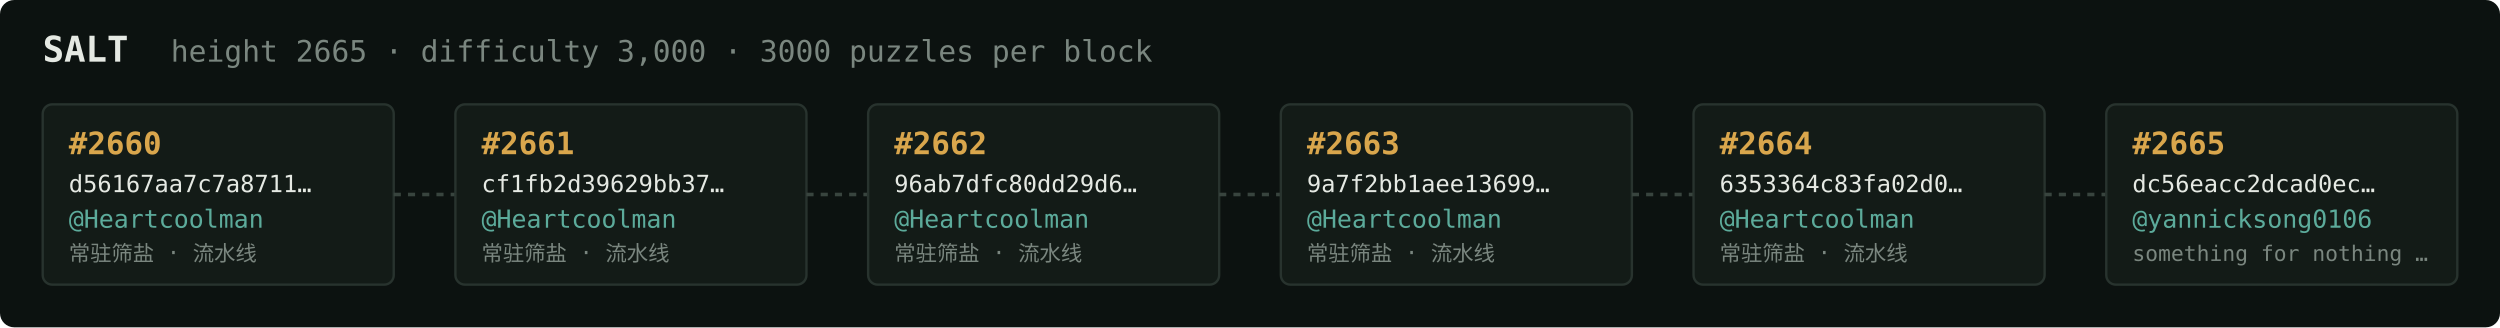
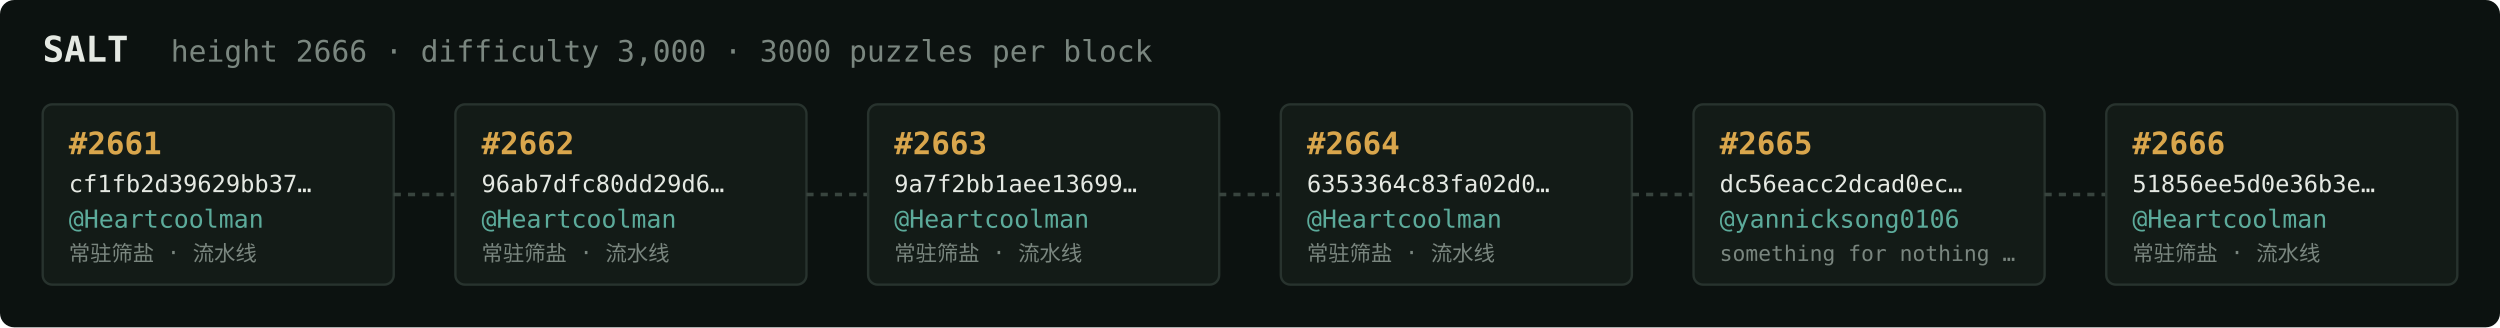
<svg xmlns="http://www.w3.org/2000/svg" width="1054" height="138" viewBox="0 0 1054 138" font-family="ui-monospace,SFMono-Regular,Menlo,monospace">
  <rect fill="#0c1210" width="1054" height="138" rx="6" />
  <text x="18" y="26" fill="#e5e9e3" font-size="15" font-weight="700">SALT</text>
-   <text x="72" y="26" fill="#7a867f" font-size="12.5">height 2665 · difficulty 3,000 · 3000 puzzles per block</text>
+   <text x="72" y="26" fill="#7a867f" font-size="12.5">height 2666 · difficulty 3,000 · 3000 puzzles per block</text>
  <rect x="18" y="44" width="148" height="76" rx="4" fill="#131b17" stroke="#28332e" stroke-width="1" />
-   <text x="29" y="65" fill="#d9a64c" font-size="13" font-weight="700">#2660</text>
-   <text x="29" y="81" fill="#e5e9e3" font-size="10">d56167aa7c7a8711…</text>
+   <text x="29" y="65" fill="#d9a64c" font-size="13" font-weight="700">#2661</text>
+   <text x="29" y="81" fill="#e5e9e3" font-size="10">cf1fb2d39629bb37…</text>
  <text x="29" y="96" fill="#5cab9b" font-size="10.5">@Heartcoolman</text>
  <text x="29" y="110" fill="#7a867f" font-size="9">常驻筛盐 · 流水线</text>
  <line x1="166" y1="82.0" x2="192" y2="82.0" stroke="#38443e" stroke-width="1.5" stroke-dasharray="3 3" />
  <rect x="192" y="44" width="148" height="76" rx="4" fill="#131b17" stroke="#28332e" stroke-width="1" />
-   <text x="203" y="65" fill="#d9a64c" font-size="13" font-weight="700">#2661</text>
-   <text x="203" y="81" fill="#e5e9e3" font-size="10">cf1fb2d39629bb37…</text>
+   <text x="203" y="65" fill="#d9a64c" font-size="13" font-weight="700">#2662</text>
+   <text x="203" y="81" fill="#e5e9e3" font-size="10">96ab7dfc80dd29d6…</text>
  <text x="203" y="96" fill="#5cab9b" font-size="10.5">@Heartcoolman</text>
  <text x="203" y="110" fill="#7a867f" font-size="9">常驻筛盐 · 流水线</text>
  <line x1="340" y1="82.0" x2="366" y2="82.0" stroke="#38443e" stroke-width="1.5" stroke-dasharray="3 3" />
  <rect x="366" y="44" width="148" height="76" rx="4" fill="#131b17" stroke="#28332e" stroke-width="1" />
-   <text x="377" y="65" fill="#d9a64c" font-size="13" font-weight="700">#2662</text>
-   <text x="377" y="81" fill="#e5e9e3" font-size="10">96ab7dfc80dd29d6…</text>
+   <text x="377" y="65" fill="#d9a64c" font-size="13" font-weight="700">#2663</text>
+   <text x="377" y="81" fill="#e5e9e3" font-size="10">9a7f2bb1aee13699…</text>
  <text x="377" y="96" fill="#5cab9b" font-size="10.5">@Heartcoolman</text>
  <text x="377" y="110" fill="#7a867f" font-size="9">常驻筛盐 · 流水线</text>
  <line x1="514" y1="82.0" x2="540" y2="82.0" stroke="#38443e" stroke-width="1.5" stroke-dasharray="3 3" />
  <rect x="540" y="44" width="148" height="76" rx="4" fill="#131b17" stroke="#28332e" stroke-width="1" />
-   <text x="551" y="65" fill="#d9a64c" font-size="13" font-weight="700">#2663</text>
-   <text x="551" y="81" fill="#e5e9e3" font-size="10">9a7f2bb1aee13699…</text>
+   <text x="551" y="65" fill="#d9a64c" font-size="13" font-weight="700">#2664</text>
+   <text x="551" y="81" fill="#e5e9e3" font-size="10">6353364c83fa02d0…</text>
  <text x="551" y="96" fill="#5cab9b" font-size="10.5">@Heartcoolman</text>
  <text x="551" y="110" fill="#7a867f" font-size="9">常驻筛盐 · 流水线</text>
  <line x1="688" y1="82.0" x2="714" y2="82.0" stroke="#38443e" stroke-width="1.5" stroke-dasharray="3 3" />
  <rect x="714" y="44" width="148" height="76" rx="4" fill="#131b17" stroke="#28332e" stroke-width="1" />
-   <text x="725" y="65" fill="#d9a64c" font-size="13" font-weight="700">#2664</text>
-   <text x="725" y="81" fill="#e5e9e3" font-size="10">6353364c83fa02d0…</text>
-   <text x="725" y="96" fill="#5cab9b" font-size="10.5">@Heartcoolman</text>
-   <text x="725" y="110" fill="#7a867f" font-size="9">常驻筛盐 · 流水线</text>
+   <text x="725" y="65" fill="#d9a64c" font-size="13" font-weight="700">#2665</text>
+   <text x="725" y="81" fill="#e5e9e3" font-size="10">dc56eacc2dcad0ec…</text>
+   <text x="725" y="96" fill="#5cab9b" font-size="10.5">@yannicksong0106</text>
+   <text x="725" y="110" fill="#7a867f" font-size="9">something for nothing …</text>
  <line x1="862" y1="82.0" x2="888" y2="82.0" stroke="#38443e" stroke-width="1.5" stroke-dasharray="3 3" />
  <rect x="888" y="44" width="148" height="76" rx="4" fill="#131b17" stroke="#28332e" stroke-width="1" />
-   <text x="899" y="65" fill="#d9a64c" font-size="13" font-weight="700">#2665</text>
-   <text x="899" y="81" fill="#e5e9e3" font-size="10">dc56eacc2dcad0ec…</text>
-   <text x="899" y="96" fill="#5cab9b" font-size="10.5">@yannicksong0106</text>
-   <text x="899" y="110" fill="#7a867f" font-size="9">something for nothing …</text>
+   <text x="899" y="65" fill="#d9a64c" font-size="13" font-weight="700">#2666</text>
+   <text x="899" y="81" fill="#e5e9e3" font-size="10">51856ee5d0e36b3e…</text>
+   <text x="899" y="96" fill="#5cab9b" font-size="10.5">@Heartcoolman</text>
+   <text x="899" y="110" fill="#7a867f" font-size="9">常驻筛盐 · 流水线</text>
</svg>
